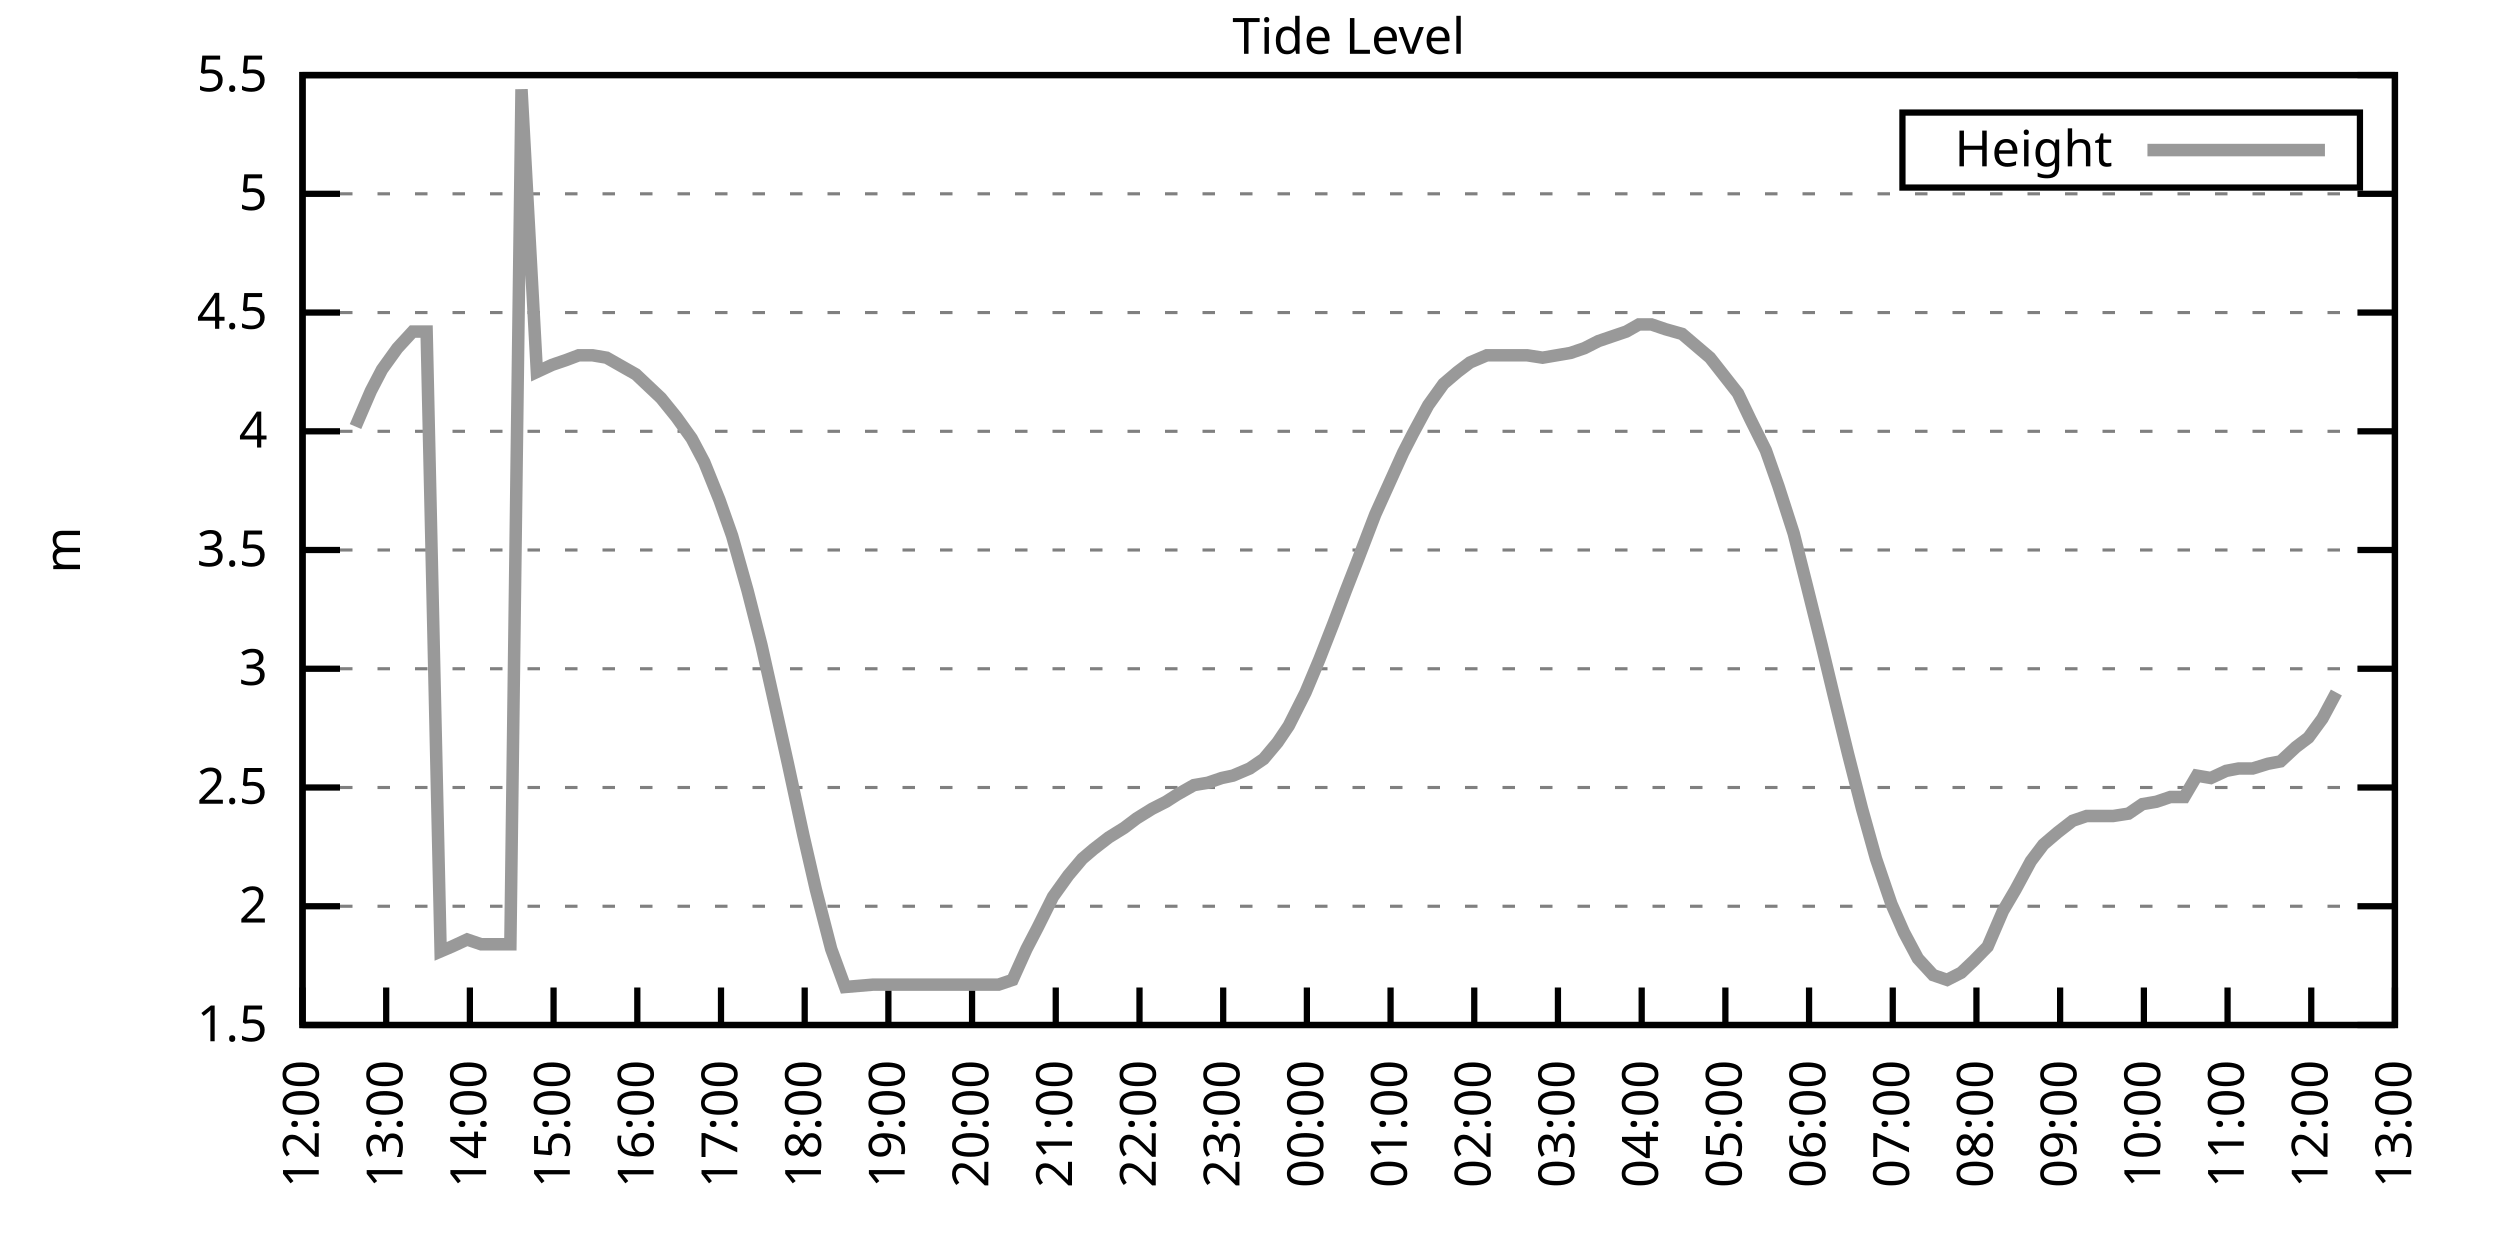
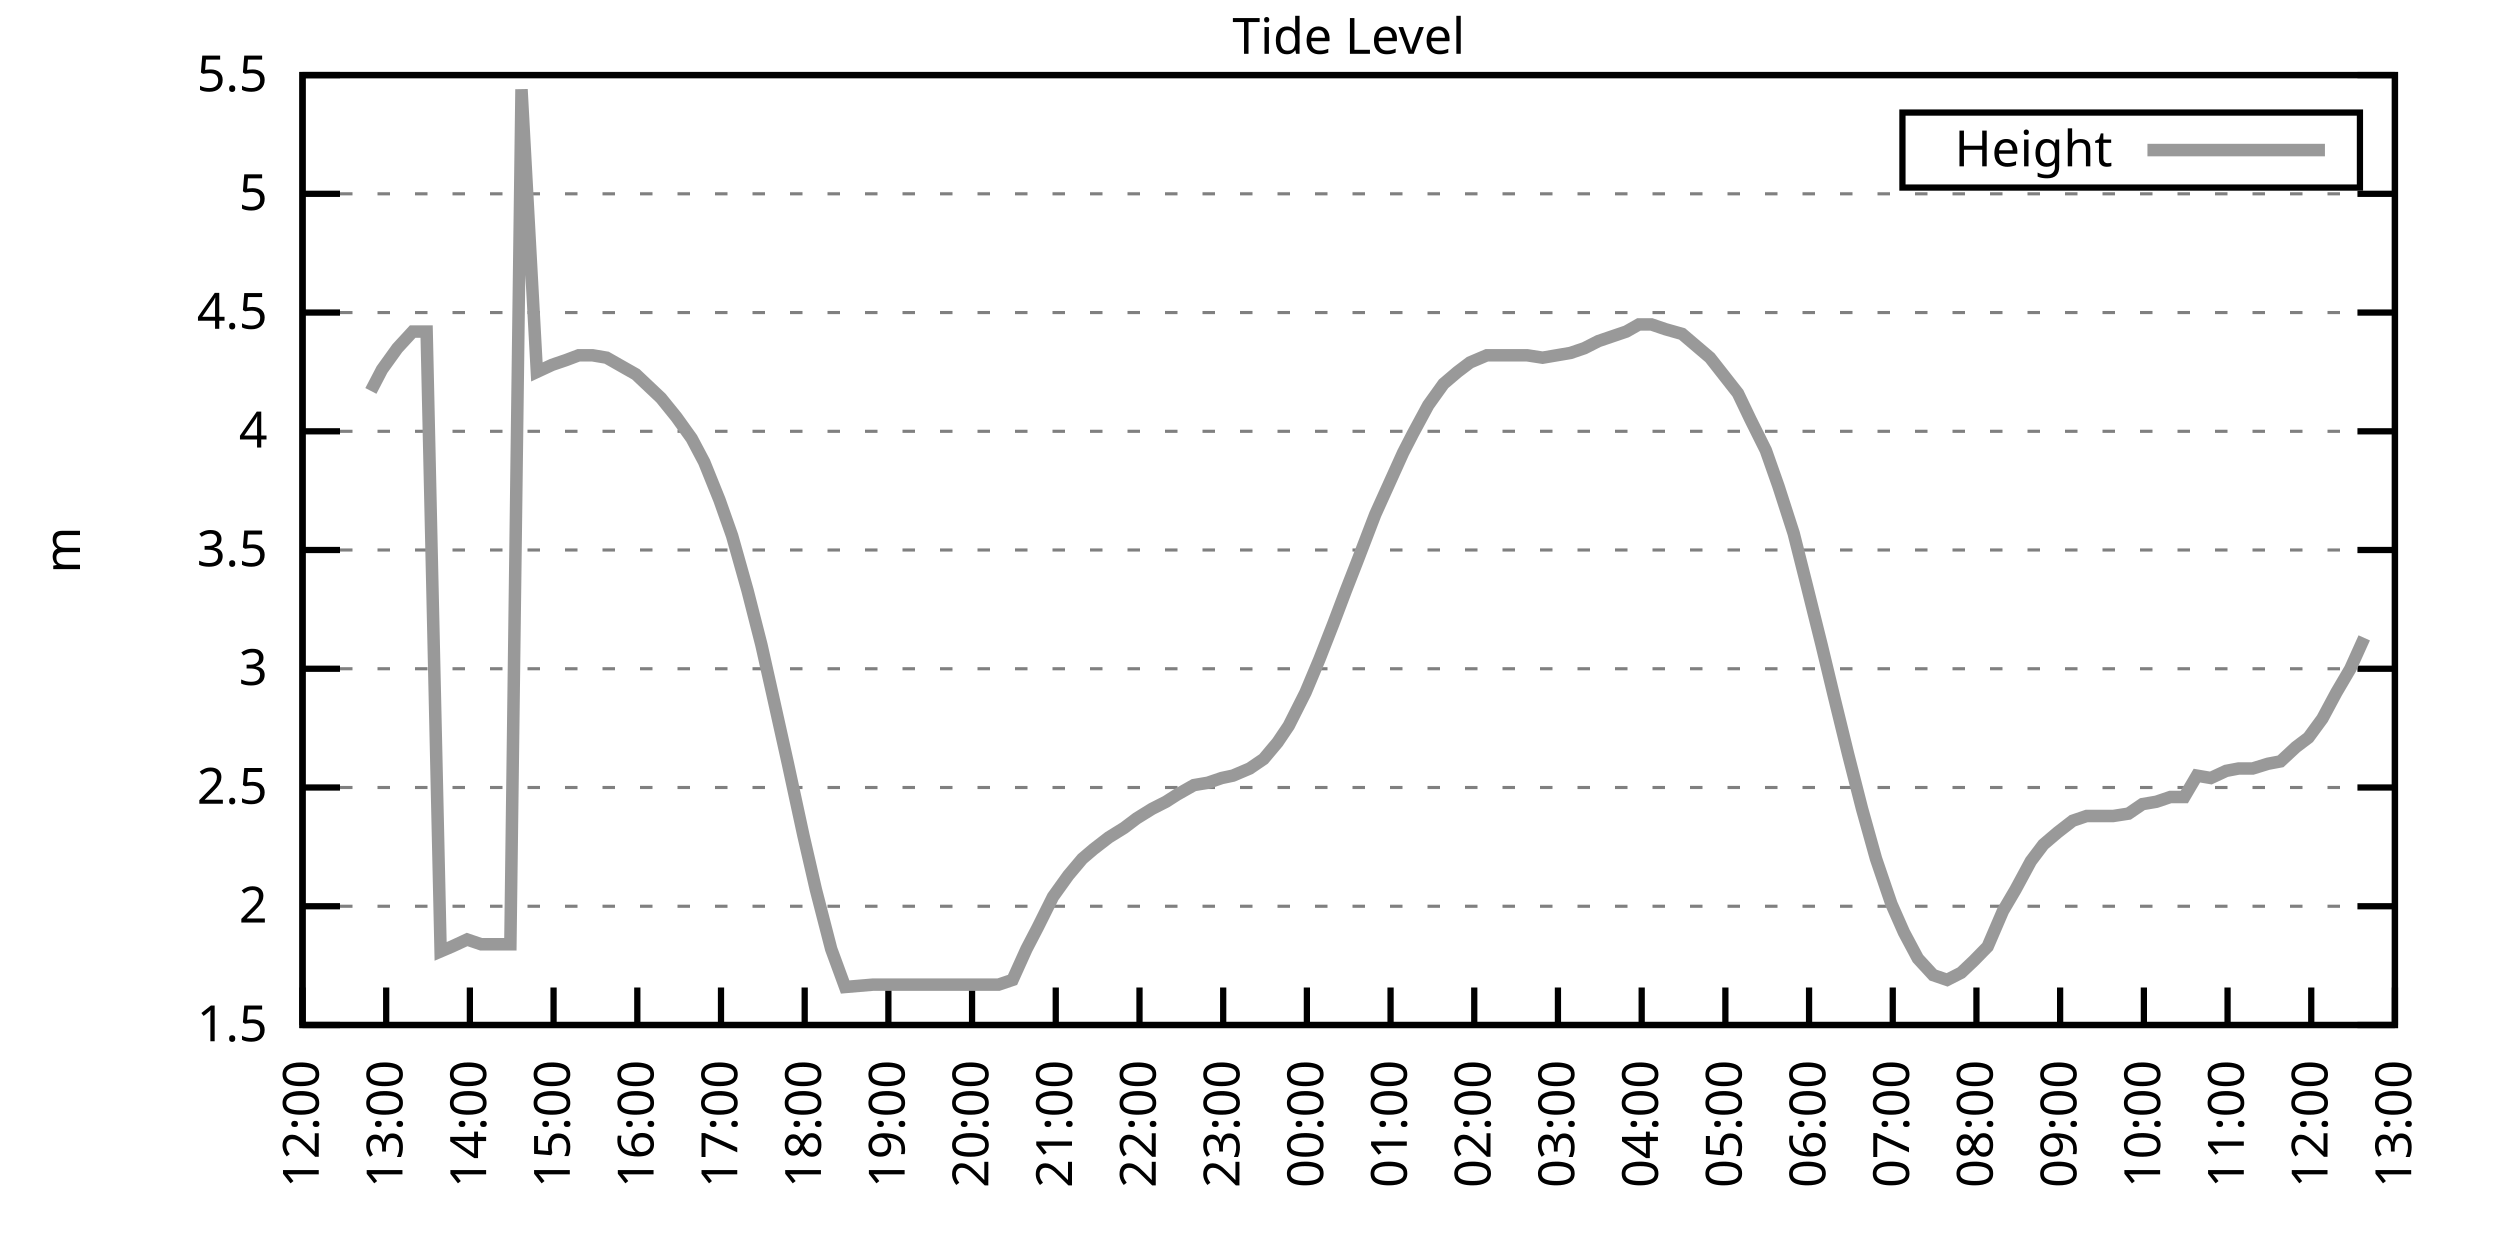
<svg xmlns="http://www.w3.org/2000/svg" xmlns:xlink="http://www.w3.org/1999/xlink" width="400" height="200" viewBox="0 0 400 200">
  <g id="gnuplot_canvas">
    <rect x="0" y="0" width="400" height="200" fill="none" />
    <defs>
      <circle id="gpDot" r="0.5" stroke-width="0.5" stroke="currentColor" />
      <path id="gpPt0" stroke-width="0.333" stroke="currentColor" d="M-1,0 h2 M0,-1 v2" />
      <path id="gpPt1" stroke-width="0.333" stroke="currentColor" d="M-1,-1 L1,1 M1,-1 L-1,1" />
      <path id="gpPt2" stroke-width="0.333" stroke="currentColor" d="M-1,0 L1,0 M0,-1 L0,1 M-1,-1 L1,1 M-1,1 L1,-1" />
      <rect id="gpPt3" stroke-width="0.333" stroke="currentColor" x="-1" y="-1" width="2" height="2" />
      <rect id="gpPt4" stroke-width="0.333" stroke="currentColor" fill="currentColor" x="-1" y="-1" width="2" height="2" />
      <circle id="gpPt5" stroke-width="0.333" stroke="currentColor" cx="0" cy="0" r="1" />
      <use xlink:href="#gpPt5" id="gpPt6" fill="currentColor" stroke="none" />
      <path id="gpPt7" stroke-width="0.333" stroke="currentColor" d="M0,-1.33 L-1.33,0.67 L1.33,0.67 z" />
      <use xlink:href="#gpPt7" id="gpPt8" fill="currentColor" stroke="none" />
      <use xlink:href="#gpPt7" id="gpPt9" stroke="currentColor" transform="rotate(180)" />
      <use xlink:href="#gpPt9" id="gpPt10" fill="currentColor" stroke="none" />
      <use xlink:href="#gpPt3" id="gpPt11" stroke="currentColor" transform="rotate(45)" />
      <use xlink:href="#gpPt11" id="gpPt12" fill="currentColor" stroke="none" />
      <path id="gpPt13" stroke-width="0.333" stroke="currentColor" d="M0,1.330 L1.265,0.411 L0.782,-1.067 L-0.782,-1.076 L-1.265,0.411 z" />
      <use xlink:href="#gpPt13" id="gpPt14" fill="currentColor" stroke="none" />
      <filter id="textbox" filterUnits="objectBoundingBox" x="0" y="0" height="1" width="1">
        <feFlood flood-color="white" flood-opacity="1" result="bgnd" />
        <feComposite in="SourceGraphic" in2="bgnd" operator="atop" />
      </filter>
      <filter id="greybox" filterUnits="objectBoundingBox" x="0" y="0" height="1" width="1">
        <feFlood flood-color="lightgrey" flood-opacity="1" result="grey" />
        <feComposite in="SourceGraphic" in2="grey" operator="atop" />
      </filter>
    </defs>
    <g fill="none" color="white" stroke="currentColor" stroke-width="1.00" stroke-linecap="butt" stroke-linejoin="miter">
</g>
    <g fill="none" color="black" stroke="currentColor" stroke-width="1.00" stroke-linecap="butt" stroke-linejoin="miter">
      <g stroke="none" shape-rendering="crispEdges">
        <polygon fill="rgb(255, 255, 255)" points="48.40,164.00 383.18,164.00 383.18,12.02 48.40,12.02 " />
      </g>
    </g>
    <g fill="none" color="black" stroke="currentColor" stroke-width="1.00" stroke-linecap="butt" stroke-linejoin="miter">
</g>
    <g fill="none" color="black" stroke="black" stroke-width="0.50" stroke-linecap="butt" stroke-linejoin="miter">
</g>
    <g fill="none" color="gray" stroke="currentColor" stroke-width="0.50" stroke-linecap="butt" stroke-linejoin="miter">
      <path stroke="gray" stroke-dasharray="2,4" class="gridline" d="M48.40,164.00 L383.19,164.00  " />
    </g>
    <g fill="none" color="gray" stroke="gray" stroke-width="1.00" stroke-linecap="butt" stroke-linejoin="miter">
</g>
    <g fill="none" color="black" stroke="currentColor" stroke-width="1.00" stroke-linecap="butt" stroke-linejoin="miter">
      <path stroke="black" d="M48.40,164.00 L54.40,164.00 M383.19,164.00 L377.19,164.00  " />
      <g transform="translate(42.80,166.60)" stroke="none" fill="black" font-family="Sans" font-size="8.00" text-anchor="end">
        <text>
          <tspan font-family="Sans"> 1.5</tspan>
        </text>
      </g>
    </g>
    <g fill="none" color="black" stroke="currentColor" stroke-width="1.00" stroke-linecap="butt" stroke-linejoin="miter">
</g>
    <g fill="none" color="black" stroke="black" stroke-width="0.50" stroke-linecap="butt" stroke-linejoin="miter">
</g>
    <g fill="none" color="gray" stroke="currentColor" stroke-width="0.50" stroke-linecap="butt" stroke-linejoin="miter">
      <path stroke="gray" stroke-dasharray="2,4" class="gridline" d="M48.40,145.00 L383.19,145.00  " />
    </g>
    <g fill="none" color="gray" stroke="gray" stroke-width="1.00" stroke-linecap="butt" stroke-linejoin="miter">
</g>
    <g fill="none" color="black" stroke="currentColor" stroke-width="1.00" stroke-linecap="butt" stroke-linejoin="miter">
      <path stroke="black" d="M48.40,145.00 L54.40,145.00 M383.19,145.00 L377.19,145.00  " />
      <g transform="translate(42.80,147.60)" stroke="none" fill="black" font-family="Sans" font-size="8.00" text-anchor="end">
        <text>
          <tspan font-family="Sans"> 2</tspan>
        </text>
      </g>
    </g>
    <g fill="none" color="black" stroke="currentColor" stroke-width="1.00" stroke-linecap="butt" stroke-linejoin="miter">
</g>
    <g fill="none" color="black" stroke="black" stroke-width="0.50" stroke-linecap="butt" stroke-linejoin="miter">
</g>
    <g fill="none" color="gray" stroke="currentColor" stroke-width="0.50" stroke-linecap="butt" stroke-linejoin="miter">
      <path stroke="gray" stroke-dasharray="2,4" class="gridline" d="M48.40,126.00 L383.19,126.00  " />
    </g>
    <g fill="none" color="gray" stroke="gray" stroke-width="1.00" stroke-linecap="butt" stroke-linejoin="miter">
</g>
    <g fill="none" color="black" stroke="currentColor" stroke-width="1.00" stroke-linecap="butt" stroke-linejoin="miter">
      <path stroke="black" d="M48.40,126.00 L54.40,126.00 M383.19,126.00 L377.19,126.00  " />
      <g transform="translate(42.80,128.60)" stroke="none" fill="black" font-family="Sans" font-size="8.00" text-anchor="end">
        <text>
          <tspan font-family="Sans"> 2.5</tspan>
        </text>
      </g>
    </g>
    <g fill="none" color="black" stroke="currentColor" stroke-width="1.00" stroke-linecap="butt" stroke-linejoin="miter">
</g>
    <g fill="none" color="black" stroke="black" stroke-width="0.50" stroke-linecap="butt" stroke-linejoin="miter">
</g>
    <g fill="none" color="gray" stroke="currentColor" stroke-width="0.50" stroke-linecap="butt" stroke-linejoin="miter">
      <path stroke="gray" stroke-dasharray="2,4" class="gridline" d="M48.40,107.00 L383.19,107.00  " />
    </g>
    <g fill="none" color="gray" stroke="gray" stroke-width="1.00" stroke-linecap="butt" stroke-linejoin="miter">
</g>
    <g fill="none" color="black" stroke="currentColor" stroke-width="1.00" stroke-linecap="butt" stroke-linejoin="miter">
      <path stroke="black" d="M48.40,107.00 L54.40,107.00 M383.19,107.00 L377.19,107.00  " />
      <g transform="translate(42.80,109.60)" stroke="none" fill="black" font-family="Sans" font-size="8.00" text-anchor="end">
        <text>
          <tspan font-family="Sans"> 3</tspan>
        </text>
      </g>
    </g>
    <g fill="none" color="black" stroke="currentColor" stroke-width="1.00" stroke-linecap="butt" stroke-linejoin="miter">
</g>
    <g fill="none" color="black" stroke="black" stroke-width="0.50" stroke-linecap="butt" stroke-linejoin="miter">
</g>
    <g fill="none" color="gray" stroke="currentColor" stroke-width="0.50" stroke-linecap="butt" stroke-linejoin="miter">
      <path stroke="gray" stroke-dasharray="2,4" class="gridline" d="M48.40,88.00 L383.19,88.00  " />
    </g>
    <g fill="none" color="gray" stroke="gray" stroke-width="1.00" stroke-linecap="butt" stroke-linejoin="miter">
</g>
    <g fill="none" color="black" stroke="currentColor" stroke-width="1.00" stroke-linecap="butt" stroke-linejoin="miter">
      <path stroke="black" d="M48.40,88.00 L54.40,88.00 M383.19,88.00 L377.19,88.00  " />
      <g transform="translate(42.80,90.60)" stroke="none" fill="black" font-family="Sans" font-size="8.00" text-anchor="end">
        <text>
          <tspan font-family="Sans"> 3.5</tspan>
        </text>
      </g>
    </g>
    <g fill="none" color="black" stroke="currentColor" stroke-width="1.00" stroke-linecap="butt" stroke-linejoin="miter">
</g>
    <g fill="none" color="black" stroke="black" stroke-width="0.50" stroke-linecap="butt" stroke-linejoin="miter">
</g>
    <g fill="none" color="gray" stroke="currentColor" stroke-width="0.50" stroke-linecap="butt" stroke-linejoin="miter">
      <path stroke="gray" stroke-dasharray="2,4" class="gridline" d="M48.40,69.01 L383.19,69.01  " />
    </g>
    <g fill="none" color="gray" stroke="gray" stroke-width="1.00" stroke-linecap="butt" stroke-linejoin="miter">
</g>
    <g fill="none" color="black" stroke="currentColor" stroke-width="1.00" stroke-linecap="butt" stroke-linejoin="miter">
      <path stroke="black" d="M48.40,69.01 L54.40,69.01 M383.19,69.01 L377.19,69.01  " />
      <g transform="translate(42.80,71.61)" stroke="none" fill="black" font-family="Sans" font-size="8.00" text-anchor="end">
        <text>
          <tspan font-family="Sans"> 4</tspan>
        </text>
      </g>
    </g>
    <g fill="none" color="black" stroke="currentColor" stroke-width="1.00" stroke-linecap="butt" stroke-linejoin="miter">
</g>
    <g fill="none" color="black" stroke="black" stroke-width="0.50" stroke-linecap="butt" stroke-linejoin="miter">
</g>
    <g fill="none" color="gray" stroke="currentColor" stroke-width="0.50" stroke-linecap="butt" stroke-linejoin="miter">
      <path stroke="gray" stroke-dasharray="2,4" class="gridline" d="M48.40,50.01 L383.19,50.01  " />
    </g>
    <g fill="none" color="gray" stroke="gray" stroke-width="1.00" stroke-linecap="butt" stroke-linejoin="miter">
</g>
    <g fill="none" color="black" stroke="currentColor" stroke-width="1.00" stroke-linecap="butt" stroke-linejoin="miter">
      <path stroke="black" d="M48.40,50.01 L54.40,50.01 M383.19,50.01 L377.19,50.01  " />
      <g transform="translate(42.80,52.61)" stroke="none" fill="black" font-family="Sans" font-size="8.00" text-anchor="end">
        <text>
          <tspan font-family="Sans"> 4.5</tspan>
        </text>
      </g>
    </g>
    <g fill="none" color="black" stroke="currentColor" stroke-width="1.00" stroke-linecap="butt" stroke-linejoin="miter">
</g>
    <g fill="none" color="black" stroke="black" stroke-width="0.50" stroke-linecap="butt" stroke-linejoin="miter">
</g>
    <g fill="none" color="gray" stroke="currentColor" stroke-width="0.50" stroke-linecap="butt" stroke-linejoin="miter">
      <path stroke="gray" stroke-dasharray="2,4" class="gridline" d="M48.40,31.01 L383.19,31.01  " />
    </g>
    <g fill="none" color="gray" stroke="gray" stroke-width="1.00" stroke-linecap="butt" stroke-linejoin="miter">
</g>
    <g fill="none" color="black" stroke="currentColor" stroke-width="1.00" stroke-linecap="butt" stroke-linejoin="miter">
      <path stroke="black" d="M48.40,31.01 L54.40,31.01 M383.19,31.01 L377.19,31.01  " />
      <g transform="translate(42.80,33.61)" stroke="none" fill="black" font-family="Sans" font-size="8.00" text-anchor="end">
        <text>
          <tspan font-family="Sans"> 5</tspan>
        </text>
      </g>
    </g>
    <g fill="none" color="black" stroke="currentColor" stroke-width="1.00" stroke-linecap="butt" stroke-linejoin="miter">
</g>
    <g fill="none" color="black" stroke="black" stroke-width="0.50" stroke-linecap="butt" stroke-linejoin="miter">
</g>
    <g fill="none" color="gray" stroke="currentColor" stroke-width="0.50" stroke-linecap="butt" stroke-linejoin="miter">
      <path stroke="gray" stroke-dasharray="2,4" class="gridline" d="M48.40,12.01 L383.19,12.01  " />
    </g>
    <g fill="none" color="gray" stroke="gray" stroke-width="1.00" stroke-linecap="butt" stroke-linejoin="miter">
</g>
    <g fill="none" color="black" stroke="currentColor" stroke-width="1.00" stroke-linecap="butt" stroke-linejoin="miter">
      <path stroke="black" d="M48.40,12.01 L54.40,12.01 M383.19,12.01 L377.19,12.01  " />
      <g transform="translate(42.80,14.61)" stroke="none" fill="black" font-family="Sans" font-size="8.00" text-anchor="end">
        <text>
          <tspan font-family="Sans"> 5.5</tspan>
        </text>
      </g>
    </g>
    <g fill="none" color="black" stroke="currentColor" stroke-width="1.00" stroke-linecap="butt" stroke-linejoin="miter">
      <path stroke="black" d="M48.40,164.00 L48.40,158.00  " />
      <g transform="translate(51.00,169.60) rotate(270.00)" stroke="none" fill="black" font-family="Sans" font-size="8.00" text-anchor="end">
        <text>
          <tspan font-family="Sans">12:00</tspan>
        </text>
      </g>
    </g>
    <g fill="none" color="black" stroke="currentColor" stroke-width="1.00" stroke-linecap="butt" stroke-linejoin="miter">
      <path stroke="black" d="M61.79,164.00 L61.79,158.00  " />
      <g transform="translate(64.39,169.60) rotate(270.00)" stroke="none" fill="black" font-family="Sans" font-size="8.00" text-anchor="end">
        <text>
          <tspan font-family="Sans">13:00</tspan>
        </text>
      </g>
    </g>
    <g fill="none" color="black" stroke="currentColor" stroke-width="1.00" stroke-linecap="butt" stroke-linejoin="miter">
      <path stroke="black" d="M75.18,164.00 L75.18,158.00  " />
      <g transform="translate(77.78,169.60) rotate(270.00)" stroke="none" fill="black" font-family="Sans" font-size="8.00" text-anchor="end">
        <text>
          <tspan font-family="Sans">14:00</tspan>
        </text>
      </g>
    </g>
    <g fill="none" color="black" stroke="currentColor" stroke-width="1.00" stroke-linecap="butt" stroke-linejoin="miter">
      <path stroke="black" d="M88.57,164.00 L88.57,158.00  " />
      <g transform="translate(91.17,169.60) rotate(270.00)" stroke="none" fill="black" font-family="Sans" font-size="8.00" text-anchor="end">
        <text>
          <tspan font-family="Sans">15:00</tspan>
        </text>
      </g>
    </g>
    <g fill="none" color="black" stroke="currentColor" stroke-width="1.00" stroke-linecap="butt" stroke-linejoin="miter">
      <path stroke="black" d="M101.97,164.00 L101.97,158.00  " />
      <g transform="translate(104.57,169.60) rotate(270.00)" stroke="none" fill="black" font-family="Sans" font-size="8.00" text-anchor="end">
        <text>
          <tspan font-family="Sans">16:00</tspan>
        </text>
      </g>
    </g>
    <g fill="none" color="black" stroke="currentColor" stroke-width="1.00" stroke-linecap="butt" stroke-linejoin="miter">
      <path stroke="black" d="M115.36,164.00 L115.36,158.00  " />
      <g transform="translate(117.96,169.60) rotate(270.00)" stroke="none" fill="black" font-family="Sans" font-size="8.00" text-anchor="end">
        <text>
          <tspan font-family="Sans">17:00</tspan>
        </text>
      </g>
    </g>
    <g fill="none" color="black" stroke="currentColor" stroke-width="1.00" stroke-linecap="butt" stroke-linejoin="miter">
      <path stroke="black" d="M128.75,164.00 L128.75,158.00  " />
      <g transform="translate(131.35,169.60) rotate(270.00)" stroke="none" fill="black" font-family="Sans" font-size="8.00" text-anchor="end">
        <text>
          <tspan font-family="Sans">18:00</tspan>
        </text>
      </g>
    </g>
    <g fill="none" color="black" stroke="currentColor" stroke-width="1.00" stroke-linecap="butt" stroke-linejoin="miter">
      <path stroke="black" d="M142.14,164.00 L142.14,158.00  " />
      <g transform="translate(144.74,169.60) rotate(270.00)" stroke="none" fill="black" font-family="Sans" font-size="8.00" text-anchor="end">
        <text>
          <tspan font-family="Sans">19:00</tspan>
        </text>
      </g>
    </g>
    <g fill="none" color="black" stroke="currentColor" stroke-width="1.00" stroke-linecap="butt" stroke-linejoin="miter">
      <path stroke="black" d="M155.53,164.00 L155.53,158.00  " />
      <g transform="translate(158.13,169.60) rotate(270.00)" stroke="none" fill="black" font-family="Sans" font-size="8.00" text-anchor="end">
        <text>
          <tspan font-family="Sans">20:00</tspan>
        </text>
      </g>
    </g>
    <g fill="none" color="black" stroke="currentColor" stroke-width="1.00" stroke-linecap="butt" stroke-linejoin="miter">
      <path stroke="black" d="M168.92,164.00 L168.92,158.00  " />
      <g transform="translate(171.52,169.60) rotate(270.00)" stroke="none" fill="black" font-family="Sans" font-size="8.00" text-anchor="end">
        <text>
          <tspan font-family="Sans">21:00</tspan>
        </text>
      </g>
    </g>
    <g fill="none" color="black" stroke="currentColor" stroke-width="1.00" stroke-linecap="butt" stroke-linejoin="miter">
      <path stroke="black" d="M182.32,164.00 L182.32,158.00  " />
      <g transform="translate(184.92,169.60) rotate(270.00)" stroke="none" fill="black" font-family="Sans" font-size="8.00" text-anchor="end">
        <text>
          <tspan font-family="Sans">22:00</tspan>
        </text>
      </g>
    </g>
    <g fill="none" color="black" stroke="currentColor" stroke-width="1.00" stroke-linecap="butt" stroke-linejoin="miter">
      <path stroke="black" d="M195.71,164.00 L195.71,158.00  " />
      <g transform="translate(198.31,169.60) rotate(270.00)" stroke="none" fill="black" font-family="Sans" font-size="8.00" text-anchor="end">
        <text>
          <tspan font-family="Sans">23:00</tspan>
        </text>
      </g>
    </g>
    <g fill="none" color="black" stroke="currentColor" stroke-width="1.00" stroke-linecap="butt" stroke-linejoin="miter">
      <path stroke="black" d="M209.10,164.00 L209.10,158.00  " />
      <g transform="translate(211.70,169.60) rotate(270.00)" stroke="none" fill="black" font-family="Sans" font-size="8.00" text-anchor="end">
        <text>
          <tspan font-family="Sans">00:00</tspan>
        </text>
      </g>
    </g>
    <g fill="none" color="black" stroke="currentColor" stroke-width="1.00" stroke-linecap="butt" stroke-linejoin="miter">
      <path stroke="black" d="M222.49,164.00 L222.49,158.00  " />
      <g transform="translate(225.09,169.60) rotate(270.00)" stroke="none" fill="black" font-family="Sans" font-size="8.00" text-anchor="end">
        <text>
          <tspan font-family="Sans">01:00</tspan>
        </text>
      </g>
    </g>
    <g fill="none" color="black" stroke="currentColor" stroke-width="1.00" stroke-linecap="butt" stroke-linejoin="miter">
      <path stroke="black" d="M235.88,164.00 L235.88,158.00  " />
      <g transform="translate(238.48,169.60) rotate(270.00)" stroke="none" fill="black" font-family="Sans" font-size="8.00" text-anchor="end">
        <text>
          <tspan font-family="Sans">02:00</tspan>
        </text>
      </g>
    </g>
    <g fill="none" color="black" stroke="currentColor" stroke-width="1.00" stroke-linecap="butt" stroke-linejoin="miter">
      <path stroke="black" d="M249.27,164.00 L249.27,158.00  " />
      <g transform="translate(251.87,169.60) rotate(270.00)" stroke="none" fill="black" font-family="Sans" font-size="8.00" text-anchor="end">
        <text>
          <tspan font-family="Sans">03:00</tspan>
        </text>
      </g>
    </g>
    <g fill="none" color="black" stroke="currentColor" stroke-width="1.00" stroke-linecap="butt" stroke-linejoin="miter">
      <path stroke="black" d="M262.67,164.00 L262.67,158.00  " />
      <g transform="translate(265.27,169.60) rotate(270.00)" stroke="none" fill="black" font-family="Sans" font-size="8.00" text-anchor="end">
        <text>
          <tspan font-family="Sans">04:00</tspan>
        </text>
      </g>
    </g>
    <g fill="none" color="black" stroke="currentColor" stroke-width="1.00" stroke-linecap="butt" stroke-linejoin="miter">
      <path stroke="black" d="M276.06,164.00 L276.06,158.00  " />
      <g transform="translate(278.66,169.60) rotate(270.00)" stroke="none" fill="black" font-family="Sans" font-size="8.00" text-anchor="end">
        <text>
          <tspan font-family="Sans">05:00</tspan>
        </text>
      </g>
    </g>
    <g fill="none" color="black" stroke="currentColor" stroke-width="1.00" stroke-linecap="butt" stroke-linejoin="miter">
      <path stroke="black" d="M289.45,164.00 L289.45,158.00  " />
      <g transform="translate(292.05,169.60) rotate(270.00)" stroke="none" fill="black" font-family="Sans" font-size="8.00" text-anchor="end">
        <text>
          <tspan font-family="Sans">06:00</tspan>
        </text>
      </g>
    </g>
    <g fill="none" color="black" stroke="currentColor" stroke-width="1.00" stroke-linecap="butt" stroke-linejoin="miter">
      <path stroke="black" d="M302.84,164.00 L302.84,158.00  " />
      <g transform="translate(305.44,169.60) rotate(270.00)" stroke="none" fill="black" font-family="Sans" font-size="8.00" text-anchor="end">
        <text>
          <tspan font-family="Sans">07:00</tspan>
        </text>
      </g>
    </g>
    <g fill="none" color="black" stroke="currentColor" stroke-width="1.00" stroke-linecap="butt" stroke-linejoin="miter">
      <path stroke="black" d="M316.23,164.00 L316.23,158.00  " />
      <g transform="translate(318.83,169.60) rotate(270.00)" stroke="none" fill="black" font-family="Sans" font-size="8.00" text-anchor="end">
        <text>
          <tspan font-family="Sans">08:00</tspan>
        </text>
      </g>
    </g>
    <g fill="none" color="black" stroke="currentColor" stroke-width="1.00" stroke-linecap="butt" stroke-linejoin="miter">
      <path stroke="black" d="M329.62,164.00 L329.62,158.00  " />
      <g transform="translate(332.22,169.60) rotate(270.00)" stroke="none" fill="black" font-family="Sans" font-size="8.00" text-anchor="end">
        <text>
          <tspan font-family="Sans">09:00</tspan>
        </text>
      </g>
    </g>
    <g fill="none" color="black" stroke="currentColor" stroke-width="1.00" stroke-linecap="butt" stroke-linejoin="miter">
      <path stroke="black" d="M343.02,164.00 L343.02,158.00  " />
      <g transform="translate(345.62,169.60) rotate(270.00)" stroke="none" fill="black" font-family="Sans" font-size="8.00" text-anchor="end">
        <text>
          <tspan font-family="Sans">10:00</tspan>
        </text>
      </g>
    </g>
    <g fill="none" color="black" stroke="currentColor" stroke-width="1.00" stroke-linecap="butt" stroke-linejoin="miter">
      <path stroke="black" d="M356.41,164.00 L356.41,158.00  " />
      <g transform="translate(359.01,169.60) rotate(270.00)" stroke="none" fill="black" font-family="Sans" font-size="8.00" text-anchor="end">
        <text>
          <tspan font-family="Sans">11:00</tspan>
        </text>
      </g>
    </g>
    <g fill="none" color="black" stroke="currentColor" stroke-width="1.00" stroke-linecap="butt" stroke-linejoin="miter">
      <path stroke="black" d="M369.80,164.00 L369.80,158.00  " />
      <g transform="translate(372.40,169.60) rotate(270.00)" stroke="none" fill="black" font-family="Sans" font-size="8.00" text-anchor="end">
        <text>
          <tspan font-family="Sans">12:00</tspan>
        </text>
      </g>
    </g>
    <g fill="none" color="black" stroke="currentColor" stroke-width="1.00" stroke-linecap="butt" stroke-linejoin="miter">
      <path stroke="black" d="M383.19,164.00 L383.19,158.00  " />
      <g transform="translate(385.79,169.60) rotate(270.00)" stroke="none" fill="black" font-family="Sans" font-size="8.00" text-anchor="end">
        <text>
          <tspan font-family="Sans">13:00</tspan>
        </text>
      </g>
    </g>
    <g fill="none" color="black" stroke="currentColor" stroke-width="1.00" stroke-linecap="butt" stroke-linejoin="miter">
</g>
    <g fill="none" color="black" stroke="currentColor" stroke-width="1.00" stroke-linecap="butt" stroke-linejoin="miter">
      <path stroke="black" d="M48.40,12.01 L48.40,164.00 L383.19,164.00 L383.19,12.01 L48.40,12.01 Z  " />
    </g>
    <g fill="none" color="black" stroke="currentColor" stroke-width="1.00" stroke-linecap="butt" stroke-linejoin="miter">
</g>
    <g fill="none" color="black" stroke="currentColor" stroke-width="1.00" stroke-linecap="butt" stroke-linejoin="miter">
      <path stroke="black" d="M304.39,30.01 L304.39,18.01 L377.59,18.01 L377.59,30.01 L304.39,30.01 Z  " />
    </g>
    <g id="Tide_level_plot_1">
      <g fill="none" color="white" stroke="black" stroke-width="2.00" stroke-linecap="butt" stroke-linejoin="miter">
</g>
      <g fill="none" color="black" stroke="currentColor" stroke-width="2.00" stroke-linecap="butt" stroke-linejoin="miter">
        <g transform="translate(337.99,26.61)" stroke="none" fill="black" font-family="Sans" font-size="8.00" text-anchor="end">
          <text>
            <tspan font-family="Sans">Height</tspan>
          </text>
        </g>
      </g>
      <g fill="none" color="black" stroke="currentColor" stroke-width="2.00" stroke-linecap="butt" stroke-linejoin="miter">
-         <path stroke="rgb(153, 153, 153)" d="M343.59,24.01 L371.99,24.01 M56.88,68.25 L59.34,62.55 L61.12,59.13 L63.58,55.71 L66.03,53.05 L68.26,53.05   L70.50,152.22 L72.28,151.46 L74.74,150.32 L76.97,151.08 L79.42,151.08 L81.66,151.08 L83.44,14.29 L85.90,59.51   L88.35,58.37 L90.58,57.61 L92.59,56.85 L94.82,56.85 L97.06,57.23 L99.06,58.37 L101.74,59.89 L103.75,61.79   L105.76,63.69 L108.22,66.73 L110.67,70.15 L112.68,73.95 L115.13,80.03 L117.14,85.73 L119.60,94.46 L121.83,103.20   L123.62,111.18 L126.07,122.20 L128.53,133.60 L130.54,142.34 L132.99,151.84 L135.22,157.92 L139.69,157.54 L141.47,157.54   L144.15,157.54 L146.38,157.54 L148.39,157.54 L150.62,157.54 L153.08,157.54 L155.09,157.54 L157.54,157.54 L159.77,157.54   L162.01,156.78 L164.24,151.84 L166.02,148.42 L168.48,143.48 L170.93,140.06 L173.17,137.40 L174.95,135.88 L177.41,133.98   L179.86,132.46 L181.87,130.94 L184.32,129.42 L186.56,128.28 L188.34,127.14 L191.02,125.62 L193.25,125.24 L195.48,124.48   L197.27,124.10 L199.95,122.96 L202.18,121.44 L204.41,118.78 L206.20,116.12 L208.88,110.80 L211.11,105.48 L213.34,99.78   L215.35,94.46 L217.13,89.90 L220.04,82.31 L222.27,77.37 L224.50,72.43 L226.06,69.39 L228.52,64.83 L230.97,61.41   L233.20,59.51 L235.21,57.99 L237.89,56.85 L239.68,56.85 L241.91,56.85 L244.36,56.85 L246.82,57.23 L249.05,56.85   L251.28,56.47 L253.51,55.71 L255.75,54.57 L257.98,53.81 L260.21,53.05 L262.22,51.91 L264.23,51.91 L266.46,52.67   L269.14,53.43 L271.37,55.33 L273.60,57.23 L275.39,59.51 L278.07,62.93 L280.07,67.11 L282.53,72.05 L284.54,77.75   L286.99,85.35 L289.00,93.32 L291.46,103.20 L293.47,111.56 L295.70,120.68 L297.93,129.42 L300.16,137.40 L302.62,144.62   L304.63,149.18 L306.86,153.36 L309.31,156.02 L311.54,156.78 L313.78,155.64 L315.79,153.74 L318.02,151.46 L320.47,145.76   L322.48,142.34 L324.94,137.78 L326.95,135.12 L329.18,133.22 L331.63,131.32 L333.86,130.56 L335.87,130.56 L338.10,130.56   L340.56,130.18 L342.79,128.66 L345.02,128.28 L347.26,127.52 L349.49,127.52 L351.50,124.10 L353.73,124.48 L356.18,123.34   L358.19,122.96 L360.42,122.96 L362.88,122.20 L364.89,121.82 L367.34,119.54 L369.35,118.02 L371.58,114.98 L373.82,110.80    " />
+         <path stroke="rgb(153, 153, 153)" d="M343.59,24.01 L371.99,24.01 M59.34,62.55 L61.12,59.13 L63.58,55.71 L66.03,53.05 L68.26,53.05 L70.50,152.22   L72.28,151.46 L74.74,150.32 L76.97,151.08 L79.42,151.08 L81.66,151.08 L83.44,14.29 L85.90,59.51 L88.35,58.37   L90.58,57.61 L92.59,56.85 L94.82,56.85 L97.06,57.23 L99.06,58.37 L101.74,59.89 L103.75,61.79 L105.76,63.69   L108.22,66.73 L110.67,70.15 L112.68,73.95 L115.13,80.03 L117.14,85.73 L119.60,94.46 L121.83,103.20 L123.62,111.18   L126.07,122.20 L128.53,133.60 L130.54,142.34 L132.99,151.84 L135.22,157.92 L139.69,157.54 L141.47,157.54 L144.15,157.54   L146.38,157.54 L148.39,157.54 L150.62,157.54 L153.08,157.54 L155.09,157.54 L157.54,157.54 L159.77,157.54 L162.01,156.78   L164.24,151.84 L166.02,148.42 L168.48,143.48 L170.93,140.06 L173.17,137.40 L174.95,135.88 L177.41,133.98 L179.86,132.46   L181.87,130.94 L184.32,129.42 L186.56,128.28 L188.34,127.14 L191.02,125.62 L193.25,125.24 L195.48,124.48 L197.27,124.10   L199.95,122.96 L202.18,121.44 L204.41,118.78 L206.20,116.12 L208.88,110.80 L211.11,105.48 L213.34,99.78 L215.35,94.46   L217.13,89.90 L220.04,82.31 L222.27,77.37 L224.50,72.43 L226.06,69.39 L228.52,64.83 L230.97,61.41 L233.20,59.51   L235.21,57.99 L237.89,56.85 L239.68,56.85 L241.91,56.85 L244.36,56.85 L246.82,57.23 L249.05,56.85 L251.28,56.47   L253.51,55.71 L255.75,54.57 L257.98,53.81 L260.21,53.05 L262.22,51.91 L264.23,51.91 L266.46,52.67 L269.14,53.43   L271.37,55.33 L273.60,57.23 L275.39,59.51 L278.07,62.93 L280.07,67.11 L282.53,72.05 L284.54,77.75 L286.99,85.35   L289.00,93.32 L291.46,103.20 L293.47,111.56 L295.70,120.68 L297.93,129.42 L300.16,137.40 L302.62,144.62 L304.63,149.18   L306.86,153.36 L309.31,156.02 L311.54,156.78 L313.78,155.64 L315.79,153.74 L318.02,151.46 L320.47,145.76 L322.48,142.34   L324.94,137.78 L326.95,135.12 L329.18,133.22 L331.63,131.32 L333.86,130.56 L335.87,130.56 L338.10,130.56 L340.56,130.18   L342.79,128.66 L345.02,128.28 L347.26,127.52 L349.49,127.52 L351.50,124.10 L353.73,124.48 L356.18,123.34 L358.19,122.96   L360.42,122.96 L362.88,122.20 L364.89,121.82 L367.34,119.54 L369.35,118.02 L371.58,114.98 L373.82,110.80 L376.05,107.00   L378.28,102.06  " />
      </g>
    </g>
    <g fill="none" color="black" stroke="currentColor" stroke-width="2.00" stroke-linecap="butt" stroke-linejoin="miter">
</g>
    <g fill="none" color="black" stroke="black" stroke-width="1.00" stroke-linecap="butt" stroke-linejoin="miter">
</g>
    <g fill="none" color="black" stroke="currentColor" stroke-width="1.00" stroke-linecap="butt" stroke-linejoin="miter">
      <path stroke="black" d="M48.40,12.01 L48.40,164.00 L383.19,164.00 L383.19,12.01 L48.40,12.01 Z  " />
      <g transform="translate(12.80,88.01) rotate(270.00)" stroke="none" fill="black" font-family="Sans" font-size="8.00" text-anchor="middle">
        <text>
          <tspan font-family="Sans">m</tspan>
        </text>
      </g>
    </g>
    <g fill="none" color="black" stroke="currentColor" stroke-width="1.00" stroke-linecap="butt" stroke-linejoin="miter">
</g>
    <g fill="none" color="black" stroke="currentColor" stroke-width="1.00" stroke-linecap="butt" stroke-linejoin="miter">
      <g transform="translate(215.79,8.61)" stroke="none" fill="black" font-family="Sans" font-size="8.00" text-anchor="middle">
        <text>
          <tspan font-family="Sans">Tide Level</tspan>
        </text>
      </g>
    </g>
    <g fill="none" color="black" stroke="currentColor" stroke-width="1.00" stroke-linecap="butt" stroke-linejoin="miter">
</g>
  </g>
</svg>
